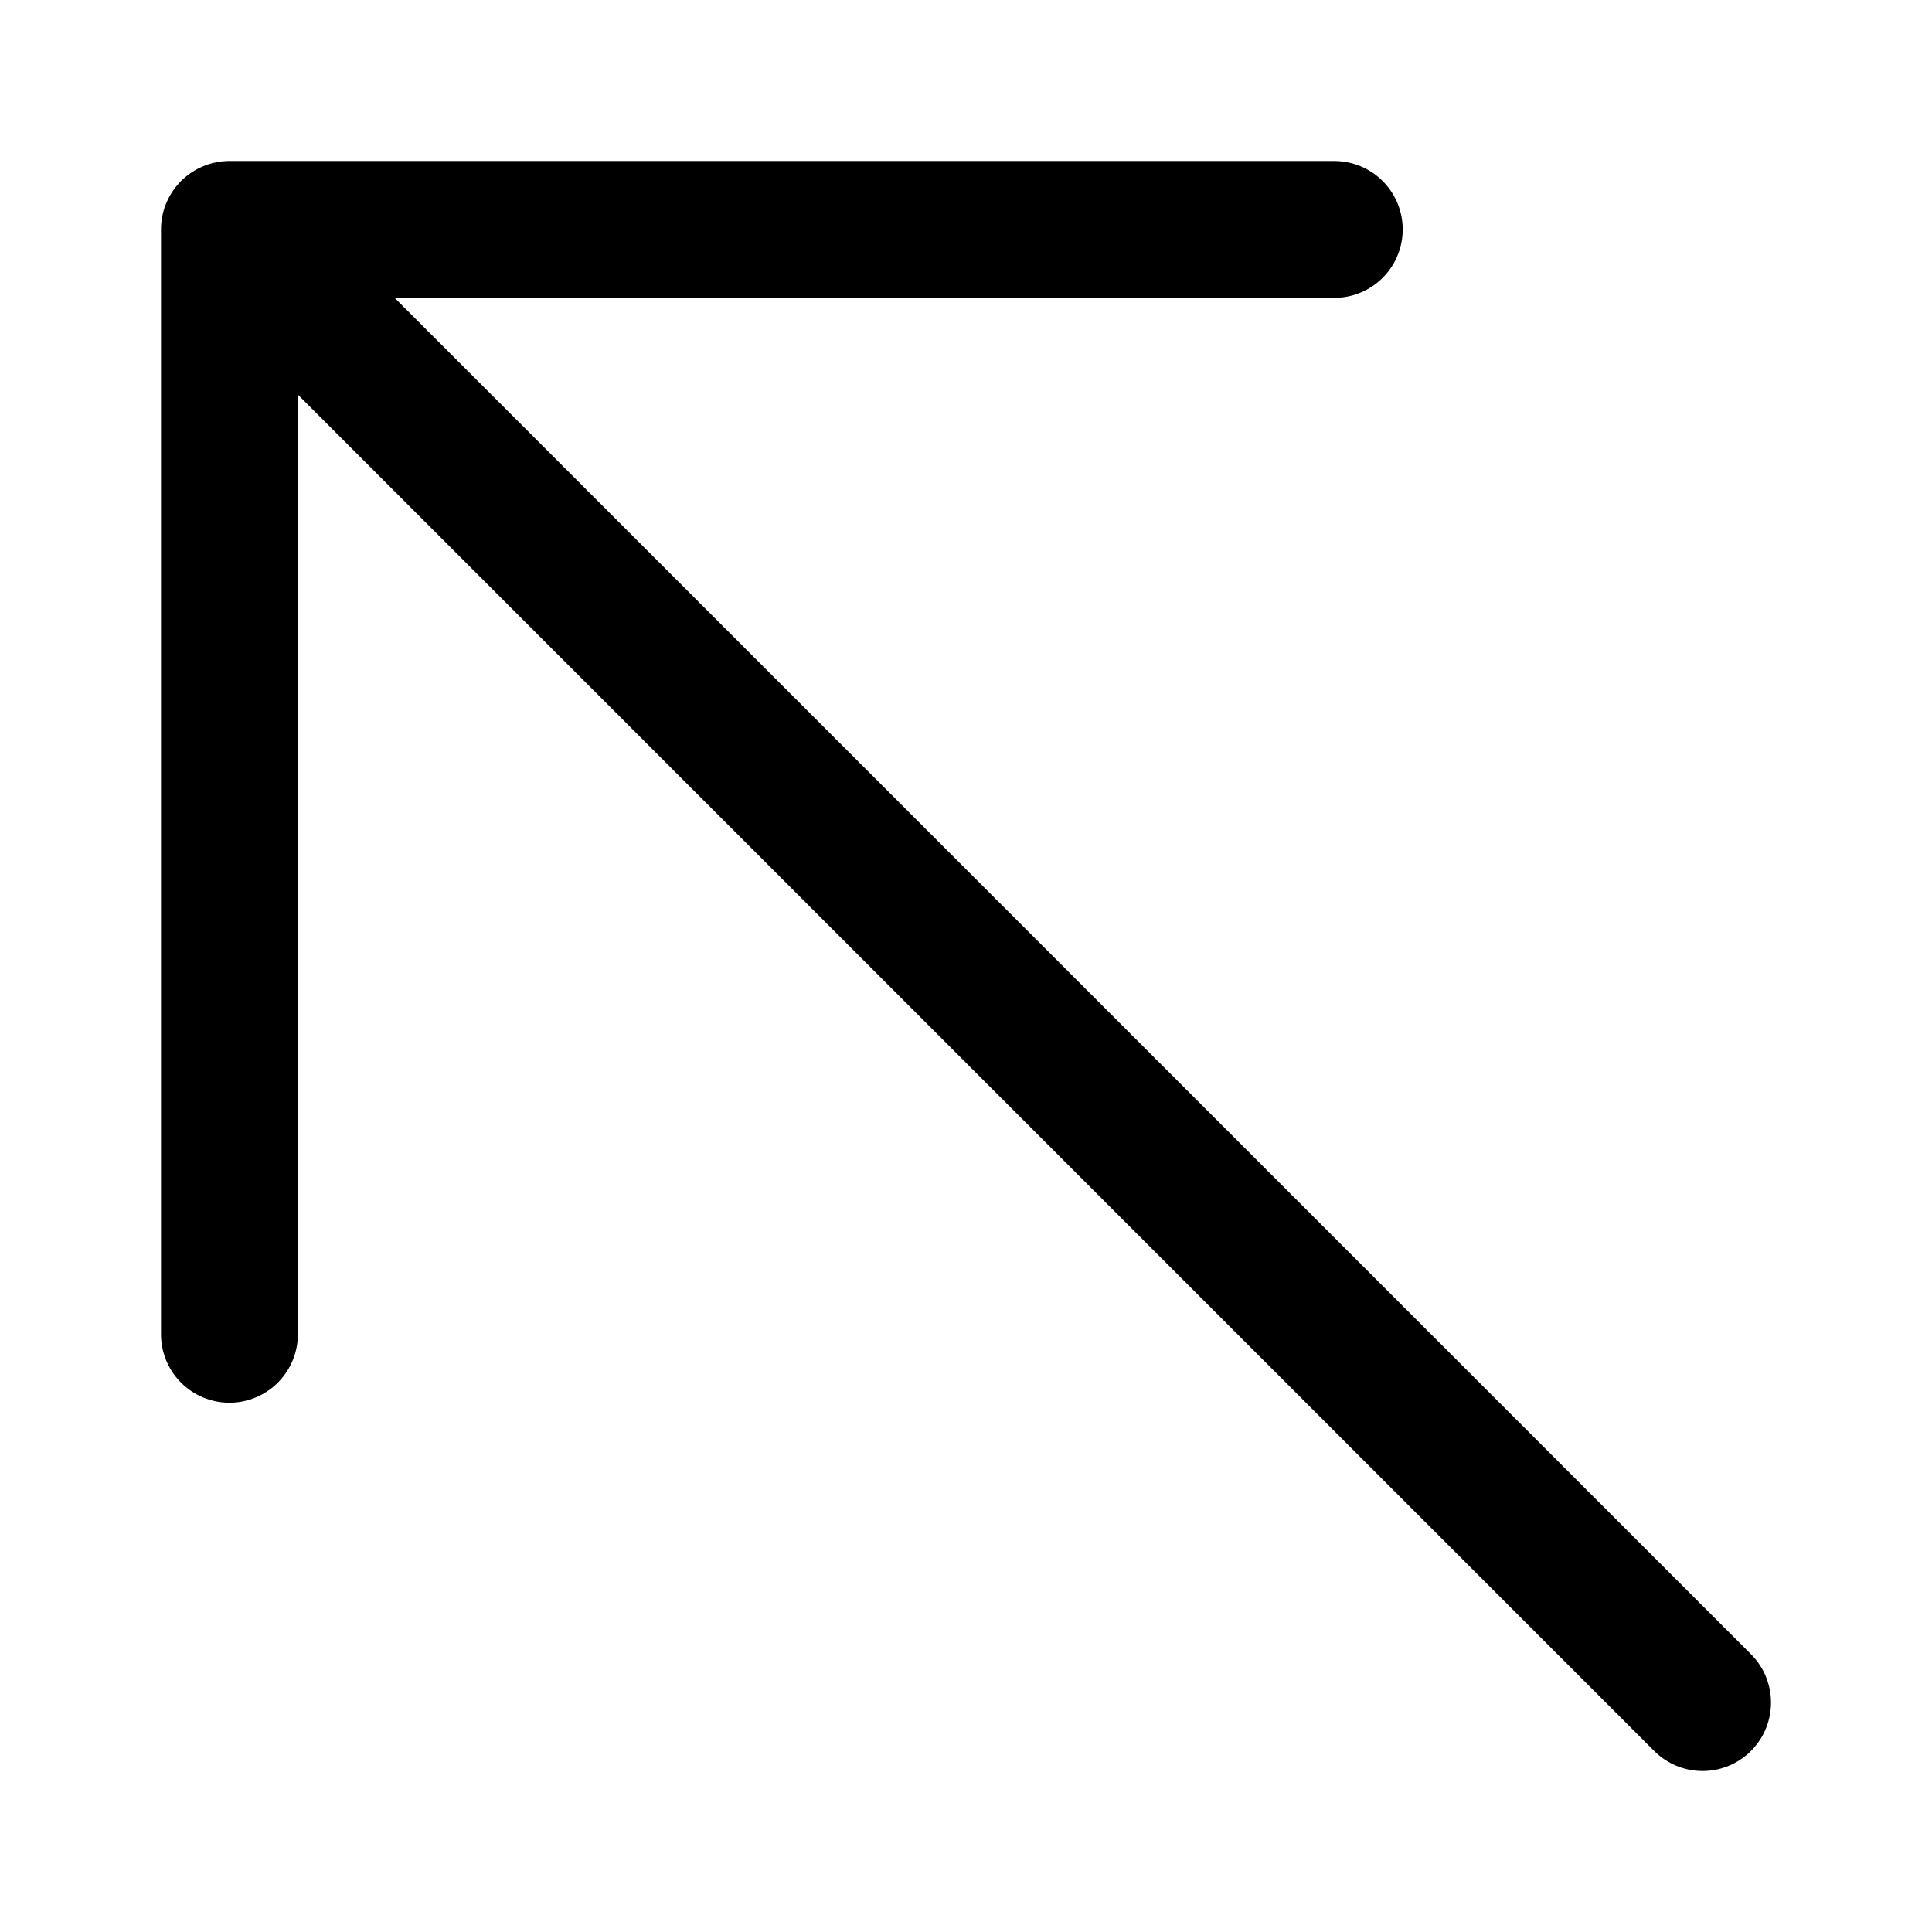
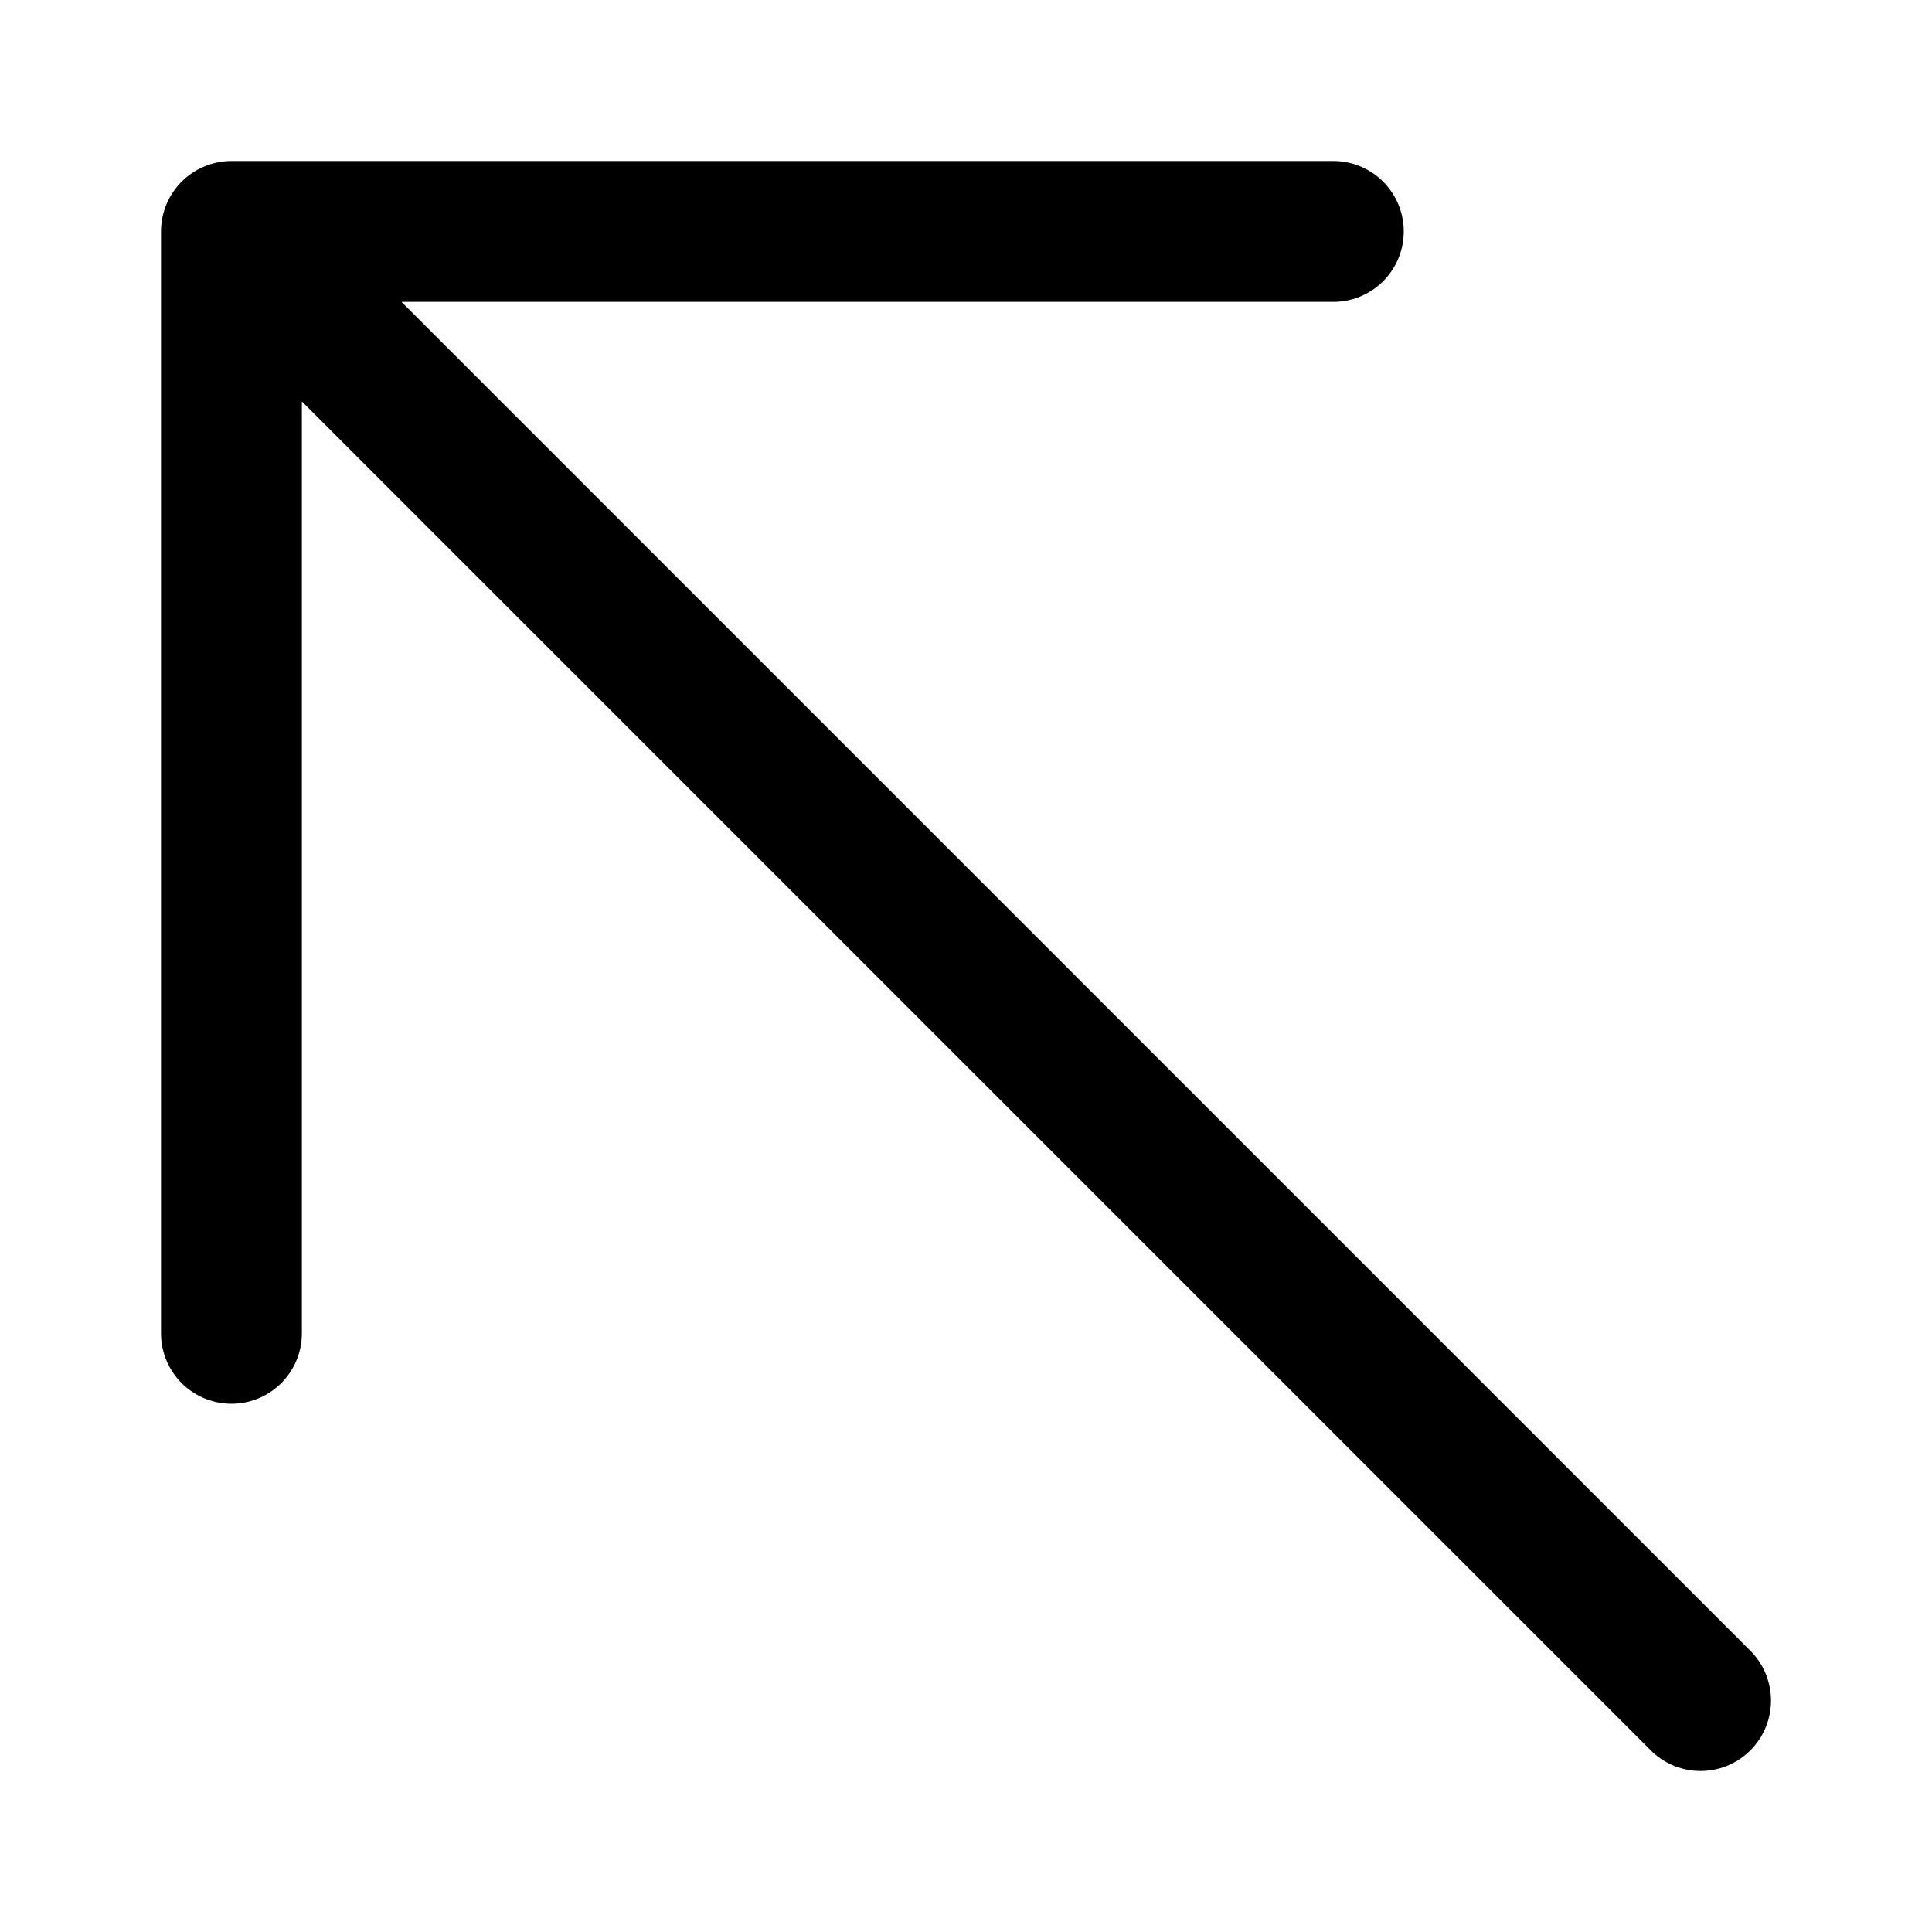
- <svg xmlns="http://www.w3.org/2000/svg" viewBox="0 0 24 24" fill="none" stroke="currentColor" stroke-width="1.7" stroke-linecap="round" stroke-linejoin="round">
+ <svg xmlns="http://www.w3.org/2000/svg" viewBox="0 0 24 24" fill="none" stroke="currentColor" stroke-width="1.75" stroke-linecap="round" stroke-linejoin="round">
  <g data-part="body">
-     <path d="M21.15 21.15 L2.85 2.85 M2.85 16.575 L2.85 2.85 L16.575 2.85" />
+     <path d="M21.125 21.125 2.875 2.875M2.875 16.563V2.875H16.563" />
  </g>
</svg>
